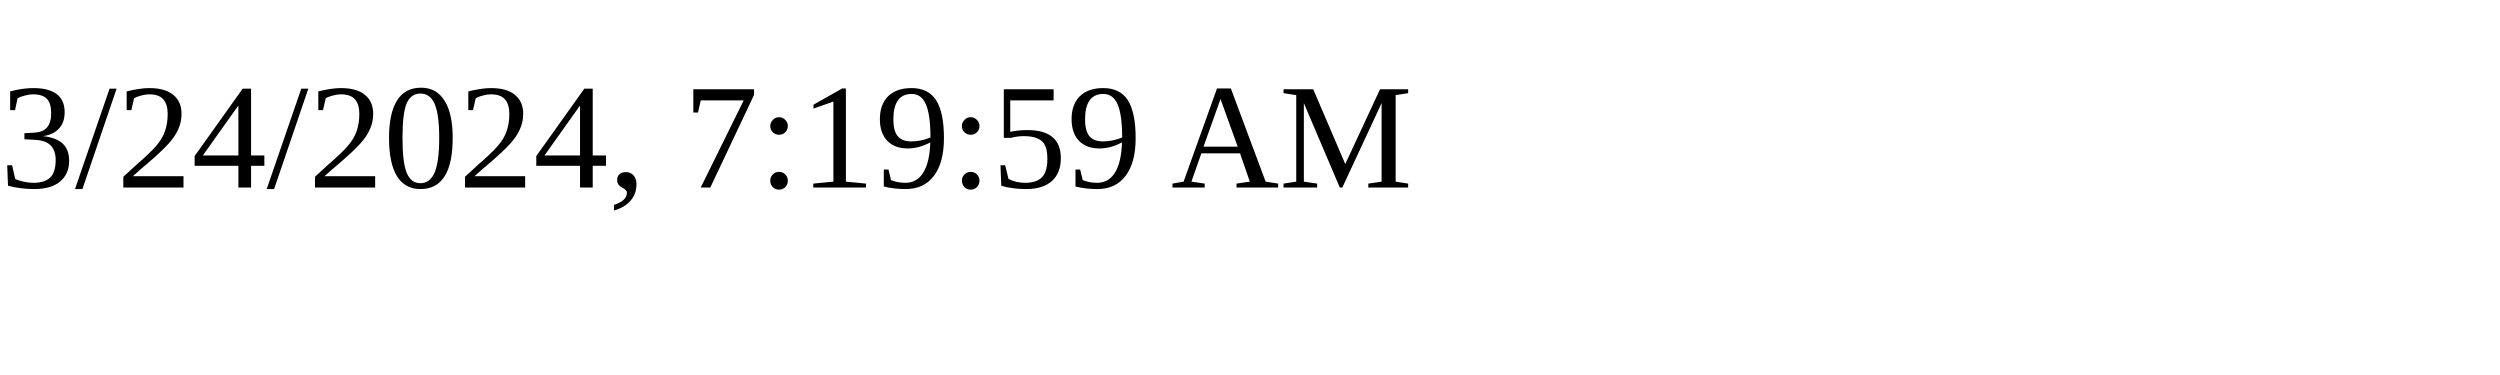
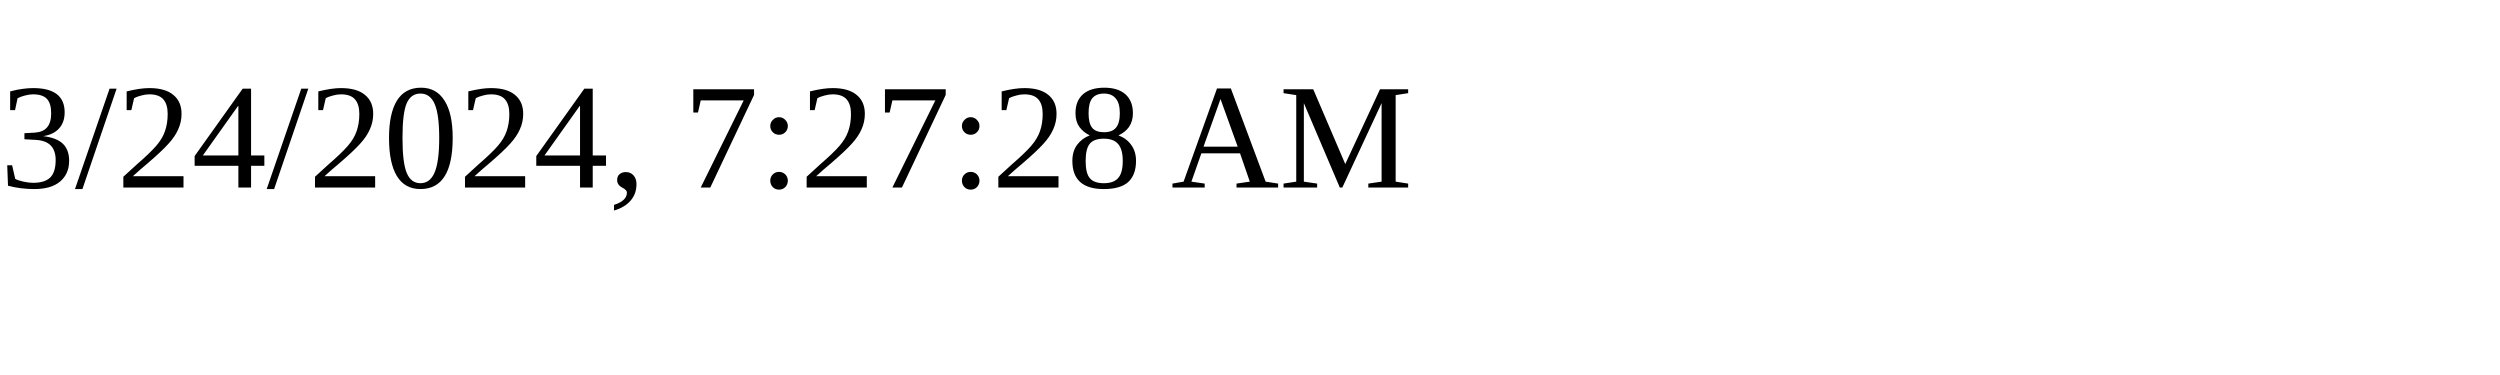
<svg xmlns="http://www.w3.org/2000/svg" height="30" width="200">
-   <text x="0" y="15">3/24/2024, 7:19:59 AM</text>
+   <text x="0" y="15">3/24/2024, 7:27:28 AM</text>
</svg>
